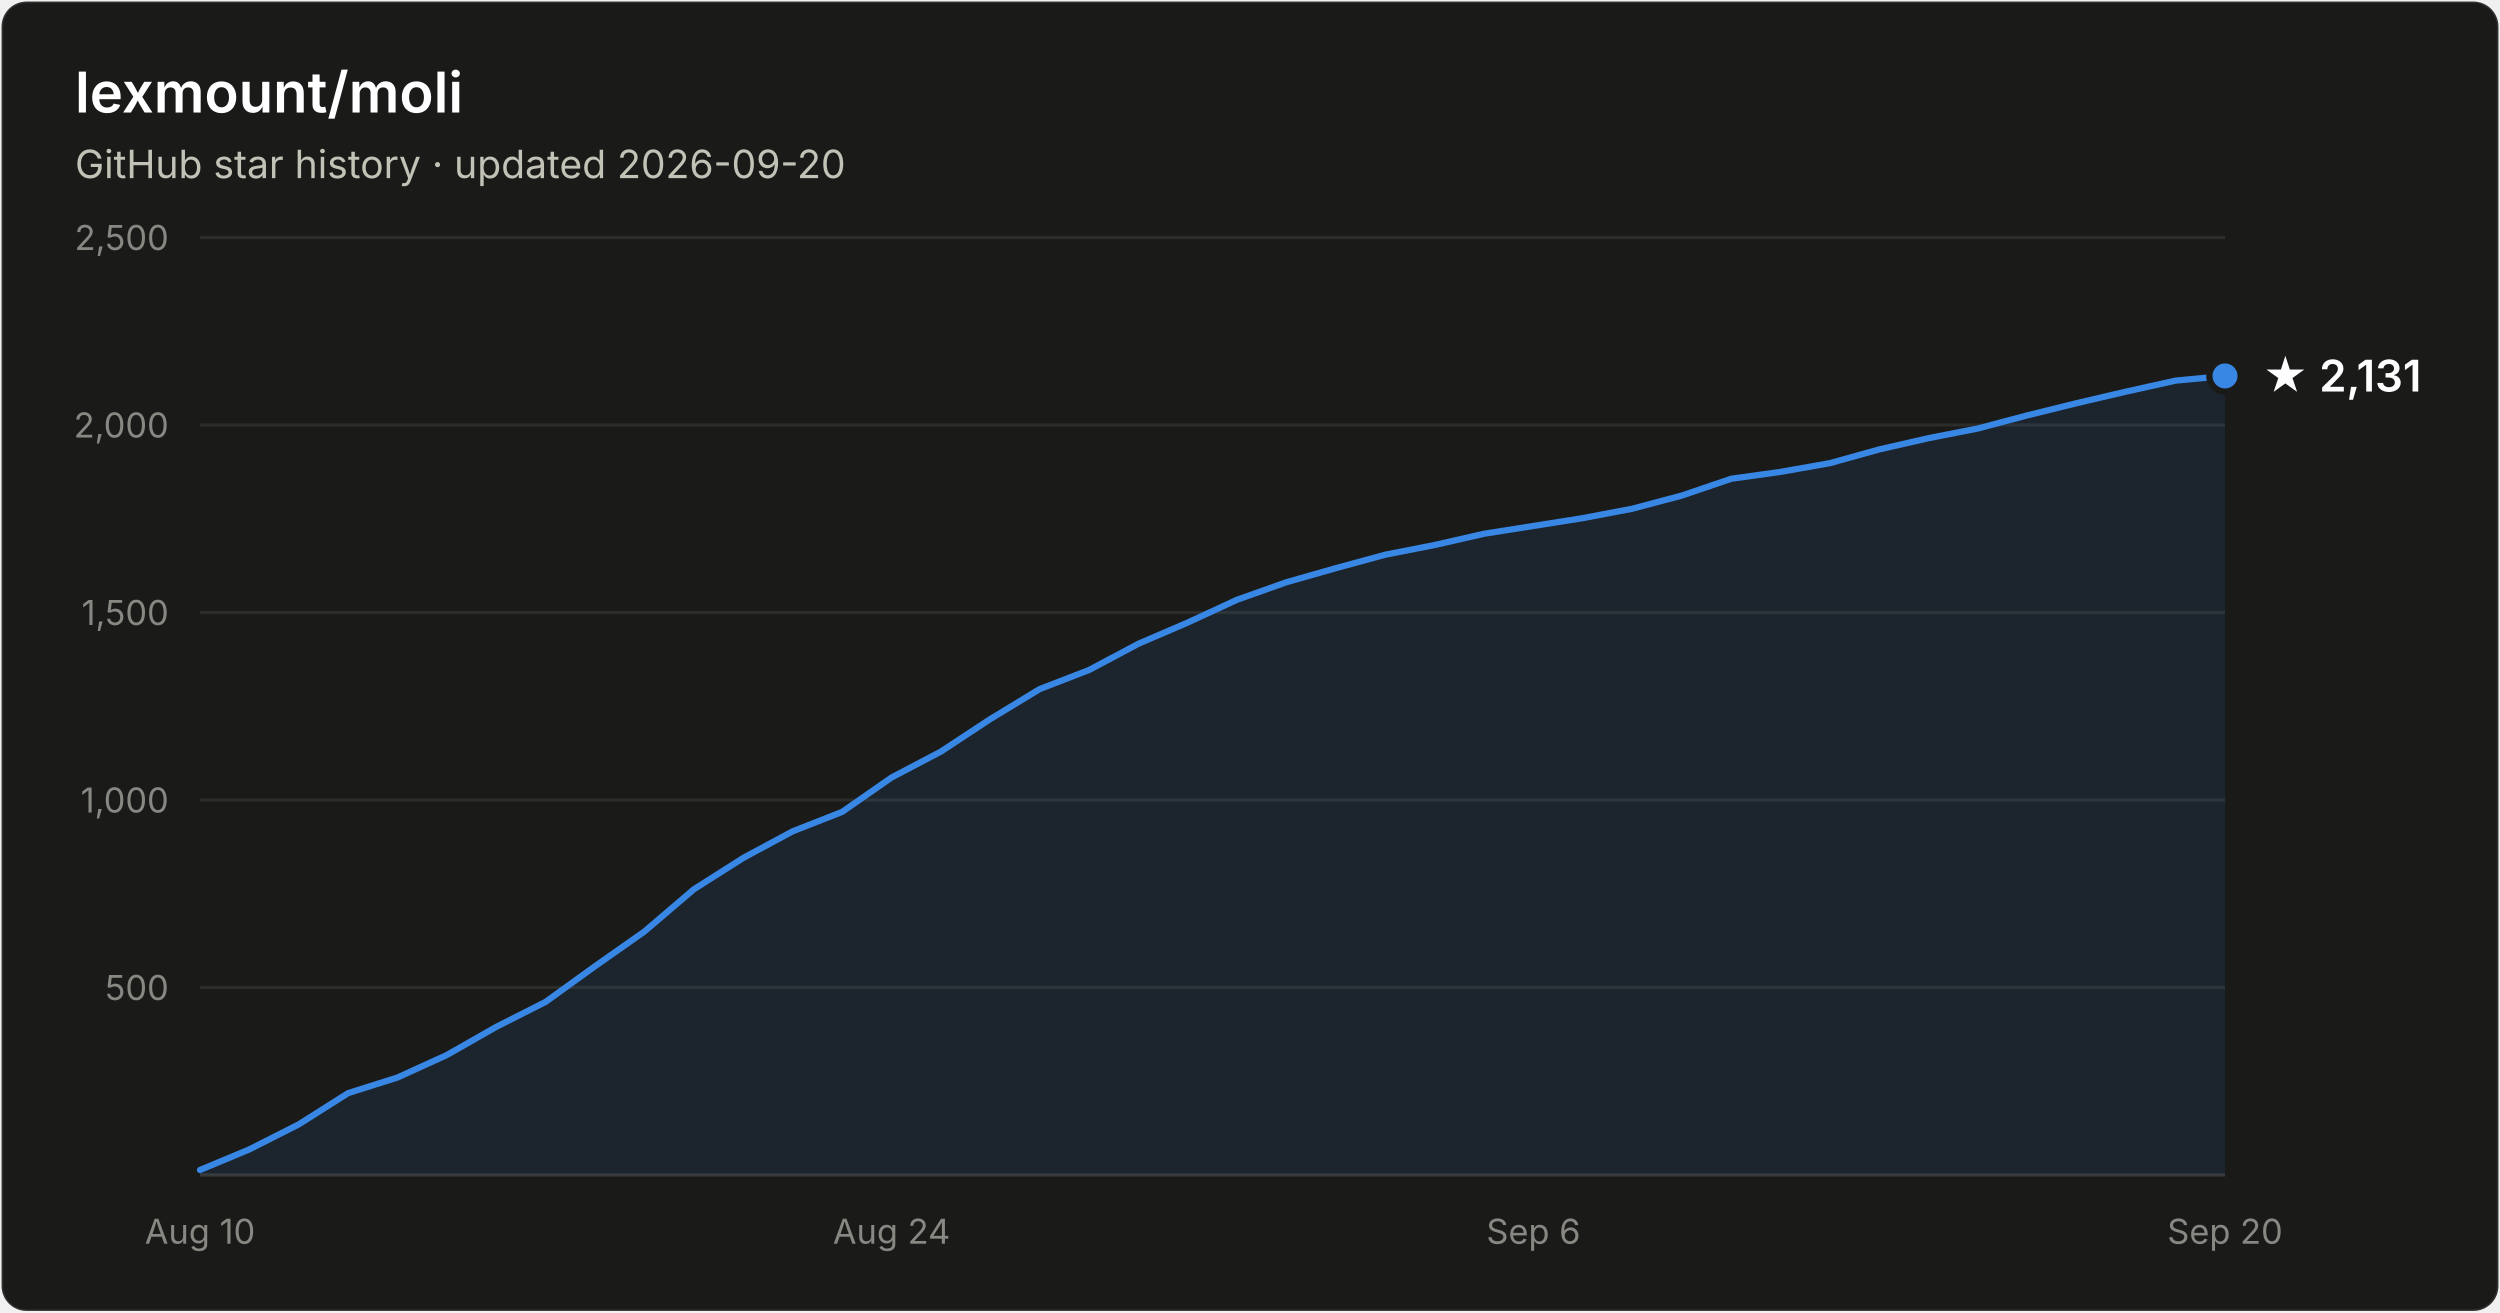
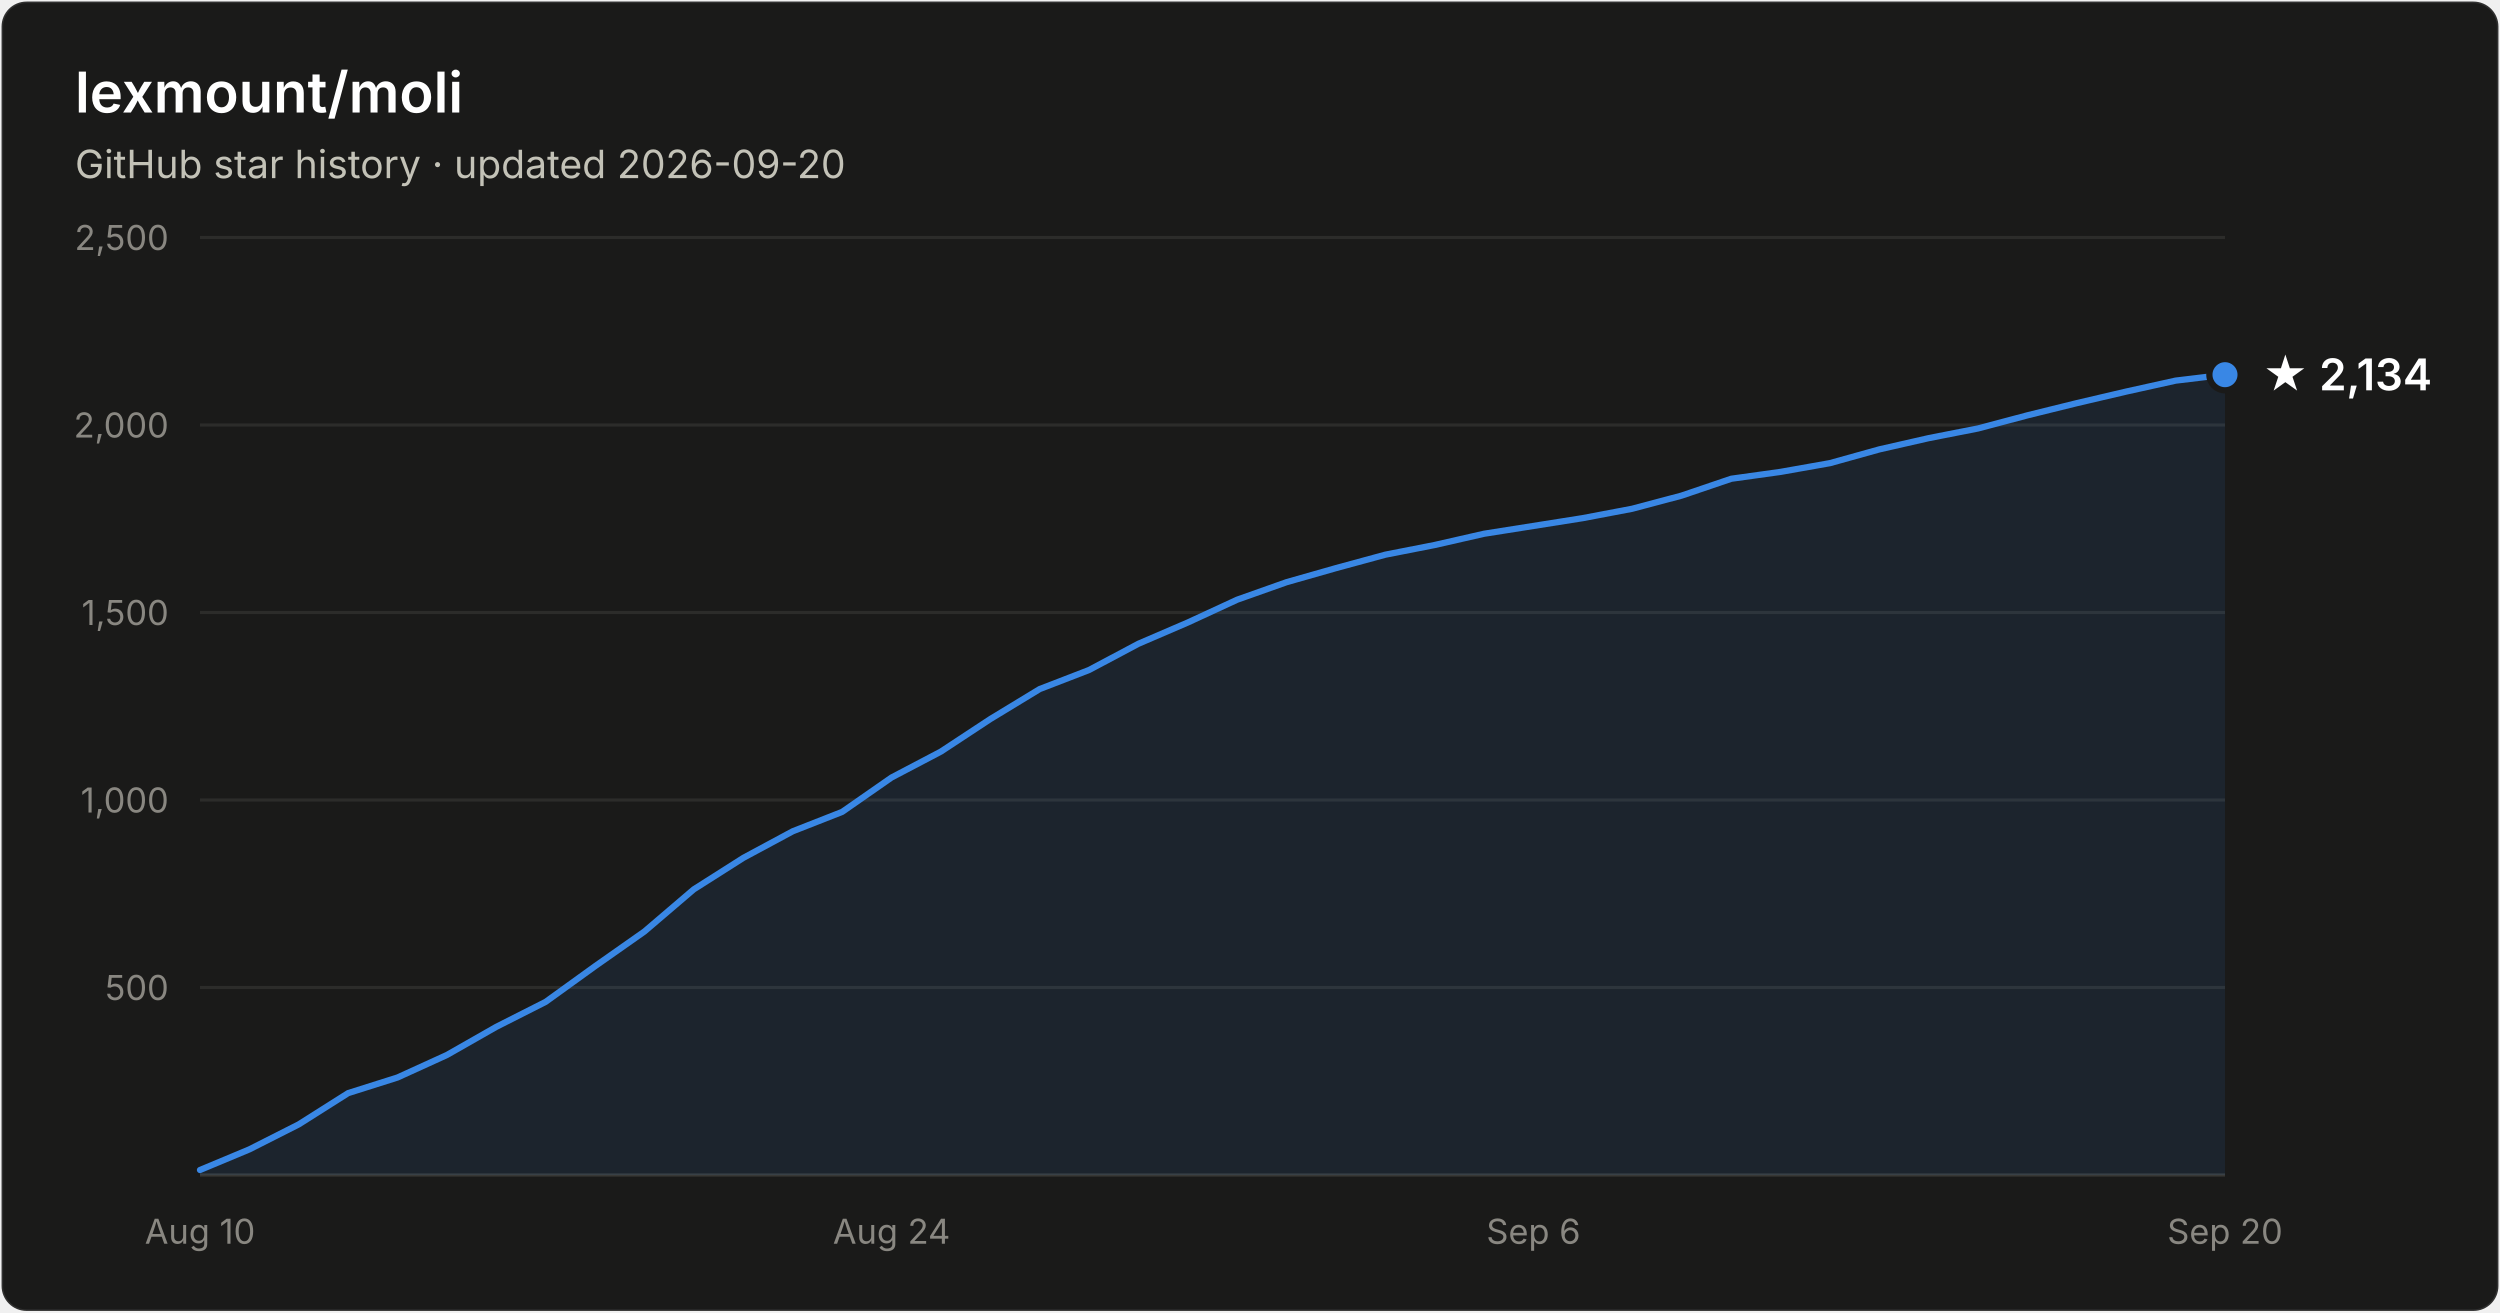
- <svg xmlns="http://www.w3.org/2000/svg" width="800" height="420" viewBox="0 0 800 420" font-family="system-ui, -apple-system, Segoe UI, sans-serif" role="img" aria-label="Star history of lexmount/moli: 2,131 stars as of 2026-09-20">
+ <svg xmlns="http://www.w3.org/2000/svg" width="800" height="420" viewBox="0 0 800 420" font-family="system-ui, -apple-system, Segoe UI, sans-serif" role="img" aria-label="Star history of lexmount/moli: 2,134 stars as of 2026-09-20">
  <rect x="0.5" y="0.5" width="799" height="419" rx="8" fill="#1a1a19" stroke="rgba(255,255,255,0.10)" />
  <text x="24" y="36" fill="#ffffff" font-size="18" font-weight="600">lexmount/moli</text>
  <text x="24" y="57" fill="#c3c2b7" font-size="12.5">GitHub star history · updated 2026-09-20</text>
  <line x1="64" y1="316.0" x2="712" y2="316.0" stroke="#2c2c2a" stroke-width="1" />
  <text x="54" y="320.0" text-anchor="end" fill="#898781" font-size="11" style="font-variant-numeric:tabular-nums">500</text>
  <line x1="64" y1="256.0" x2="712" y2="256.0" stroke="#2c2c2a" stroke-width="1" />
  <text x="54" y="260.0" text-anchor="end" fill="#898781" font-size="11" style="font-variant-numeric:tabular-nums">1,000</text>
  <line x1="64" y1="196.0" x2="712" y2="196.0" stroke="#2c2c2a" stroke-width="1" />
  <text x="54" y="200.0" text-anchor="end" fill="#898781" font-size="11" style="font-variant-numeric:tabular-nums">1,500</text>
  <line x1="64" y1="136.0" x2="712" y2="136.0" stroke="#2c2c2a" stroke-width="1" />
  <text x="54" y="140.0" text-anchor="end" fill="#898781" font-size="11" style="font-variant-numeric:tabular-nums">2,000</text>
  <line x1="64" y1="76.0" x2="712" y2="76.0" stroke="#2c2c2a" stroke-width="1" />
  <text x="54" y="80.0" text-anchor="end" fill="#898781" font-size="11" style="font-variant-numeric:tabular-nums">2,500</text>
  <line x1="64" y1="376" x2="712" y2="376" stroke="#383835" stroke-width="1" />
  <text x="64.0" y="398" text-anchor="middle" fill="#898781" font-size="11" style="font-variant-numeric:tabular-nums">Aug 10</text>
  <text x="285.3" y="398" text-anchor="middle" fill="#898781" font-size="11" style="font-variant-numeric:tabular-nums">Aug 24</text>
  <text x="490.7" y="398" text-anchor="middle" fill="#898781" font-size="11" style="font-variant-numeric:tabular-nums">Sep 6</text>
  <text x="712.0" y="398" text-anchor="middle" fill="#898781" font-size="11" style="font-variant-numeric:tabular-nums">Sep 20</text>
-   <path d="M64.0 374.4 L79.8 367.8 L95.6 359.8 L111.4 349.8 L127.2 344.8 L143.0 337.6 L158.8 328.6 L174.6 320.6 L190.4 309.2 L206.2 298.1 L222.0 284.6 L237.9 274.5 L253.7 266.0 L269.5 259.8 L285.3 248.8 L301.1 240.5 L316.9 230.1 L332.7 220.5 L348.5 214.4 L364.3 206.0 L380.1 199.2 L395.9 191.9 L411.7 186.3 L427.5 181.8 L443.3 177.5 L459.1 174.4 L474.9 170.8 L490.7 168.3 L506.5 165.8 L522.3 162.8 L538.1 158.6 L554.0 153.2 L569.8 151.0 L585.6 148.2 L601.4 143.8 L617.2 140.2 L633.0 137.1 L648.8 132.9 L664.6 129.0 L680.4 125.3 L696.2 121.8 L712.0 120.3 L712.0 376 L64.0 376 Z" fill="#3987e5" fill-opacity="0.1" />
-   <path d="M64.0 374.4 L79.8 367.8 L95.6 359.8 L111.4 349.8 L127.2 344.8 L143.0 337.6 L158.8 328.6 L174.6 320.6 L190.4 309.2 L206.2 298.1 L222.0 284.6 L237.9 274.5 L253.7 266.0 L269.5 259.8 L285.3 248.8 L301.1 240.5 L316.9 230.1 L332.7 220.5 L348.5 214.4 L364.3 206.0 L380.1 199.2 L395.9 191.9 L411.7 186.3 L427.5 181.8 L443.3 177.5 L459.1 174.4 L474.9 170.8 L490.7 168.3 L506.5 165.8 L522.3 162.8 L538.1 158.6 L554.0 153.2 L569.8 151.0 L585.6 148.2 L601.4 143.8 L617.2 140.2 L633.0 137.1 L648.8 132.9 L664.6 129.0 L680.4 125.3 L696.2 121.8 L712.0 120.3" fill="none" stroke="#3987e5" stroke-width="2" stroke-linejoin="round" stroke-linecap="round" />
-   <circle cx="712.0" cy="120.3" r="5" fill="#3987e5" stroke="#1a1a19" stroke-width="2" />
-   <text x="724.0" y="125.3" fill="#ffffff" font-size="14" font-weight="600">★ 2,131</text>
+   <path d="M64.0 374.4 L79.8 367.8 L95.6 359.8 L111.4 349.8 L127.2 344.8 L143.0 337.6 L158.8 328.6 L174.6 320.6 L190.4 309.2 L206.2 298.1 L222.0 284.6 L237.9 274.5 L253.7 266.0 L269.5 259.8 L285.3 248.8 L301.1 240.5 L316.9 230.1 L332.7 220.5 L348.5 214.4 L364.3 206.0 L380.1 199.2 L395.9 191.9 L411.7 186.3 L427.5 181.8 L443.3 177.5 L459.1 174.4 L474.9 170.8 L490.7 168.3 L506.5 165.8 L522.3 162.8 L538.1 158.6 L554.0 153.2 L569.8 151.0 L585.6 148.2 L601.4 143.8 L617.2 140.2 L633.0 137.1 L648.8 132.9 L664.6 129.0 L680.4 125.3 L696.2 121.8 L712.0 119.9 L712.0 376 L64.0 376 Z" fill="#3987e5" fill-opacity="0.1" />
+   <path d="M64.0 374.4 L79.8 367.8 L95.6 359.8 L111.4 349.8 L127.2 344.8 L143.0 337.6 L158.8 328.6 L174.6 320.6 L190.4 309.2 L206.2 298.1 L222.0 284.6 L237.9 274.5 L253.7 266.0 L269.5 259.8 L285.3 248.8 L301.1 240.5 L316.9 230.1 L332.7 220.5 L348.5 214.4 L364.3 206.0 L380.1 199.2 L395.9 191.9 L411.7 186.3 L427.5 181.8 L443.3 177.5 L459.1 174.4 L474.9 170.8 L490.7 168.3 L506.5 165.8 L522.3 162.8 L538.1 158.6 L554.0 153.2 L569.8 151.0 L585.6 148.2 L601.4 143.8 L617.2 140.2 L633.0 137.1 L648.8 132.9 L664.6 129.0 L680.4 125.3 L696.2 121.8 L712.0 119.9" fill="none" stroke="#3987e5" stroke-width="2" stroke-linejoin="round" stroke-linecap="round" />
+   <circle cx="712.0" cy="119.9" r="5" fill="#3987e5" stroke="#1a1a19" stroke-width="2" />
+   <text x="724.0" y="124.9" fill="#ffffff" font-size="14" font-weight="600">★ 2,134</text>
</svg>
